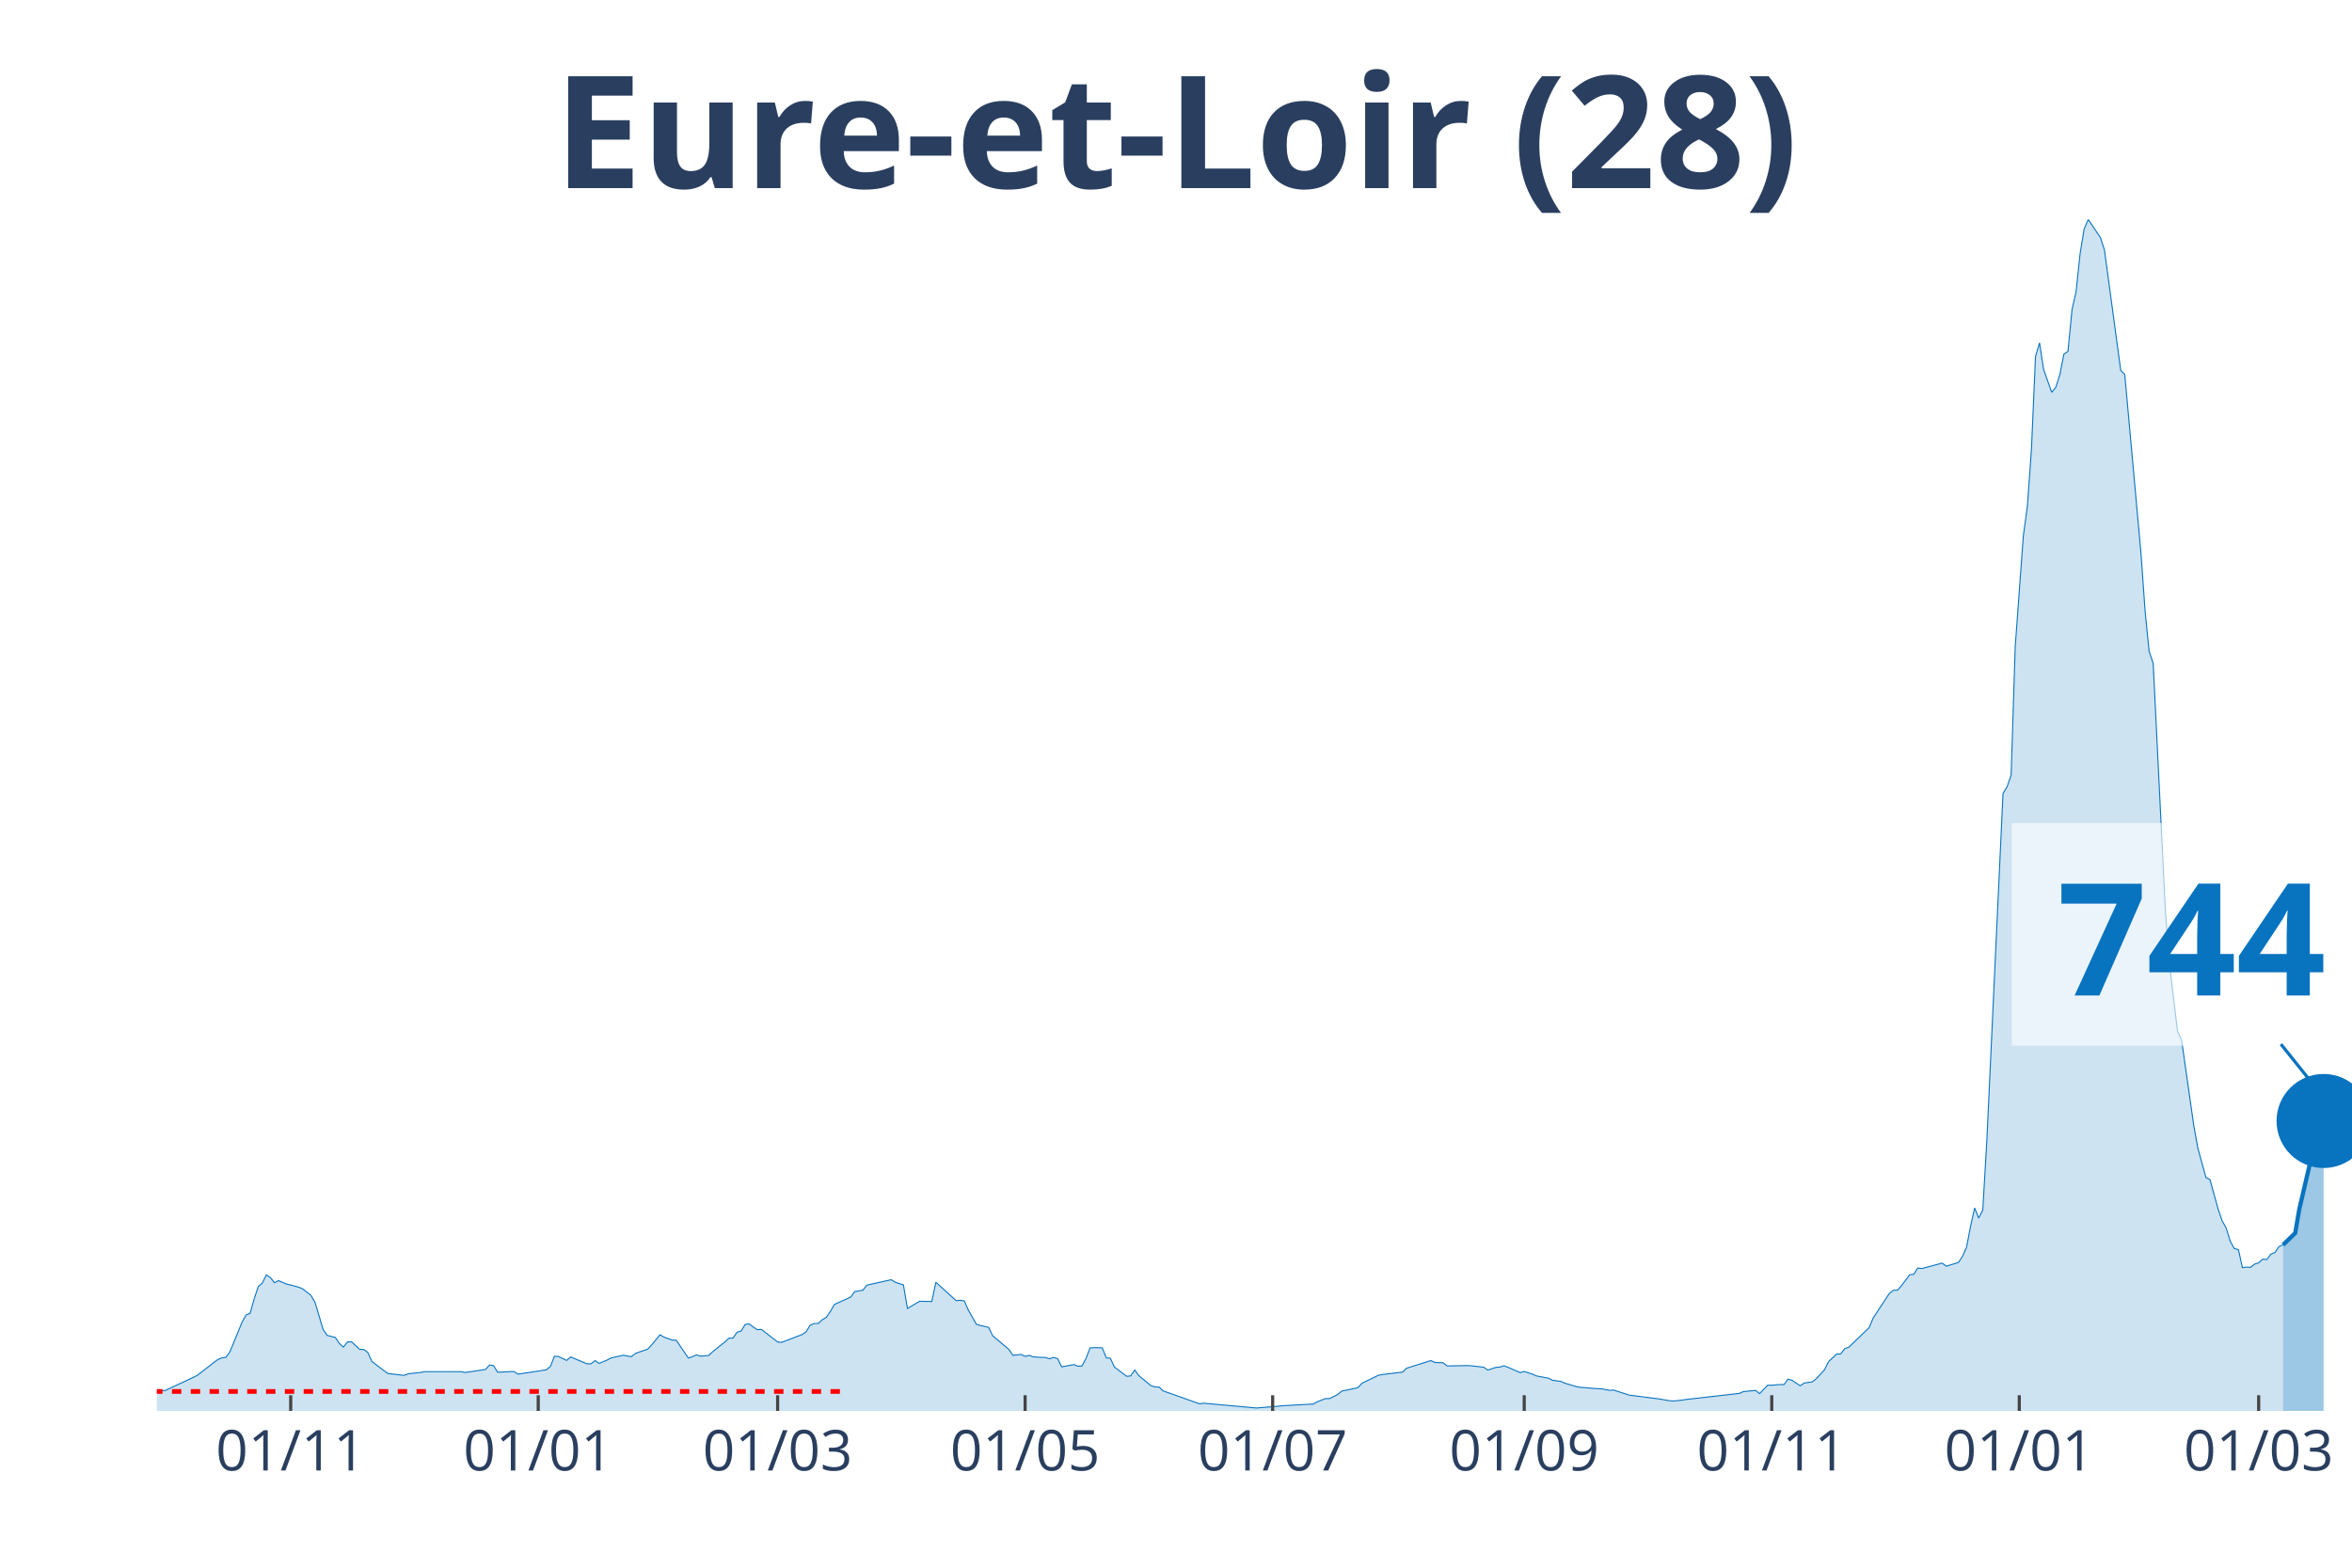
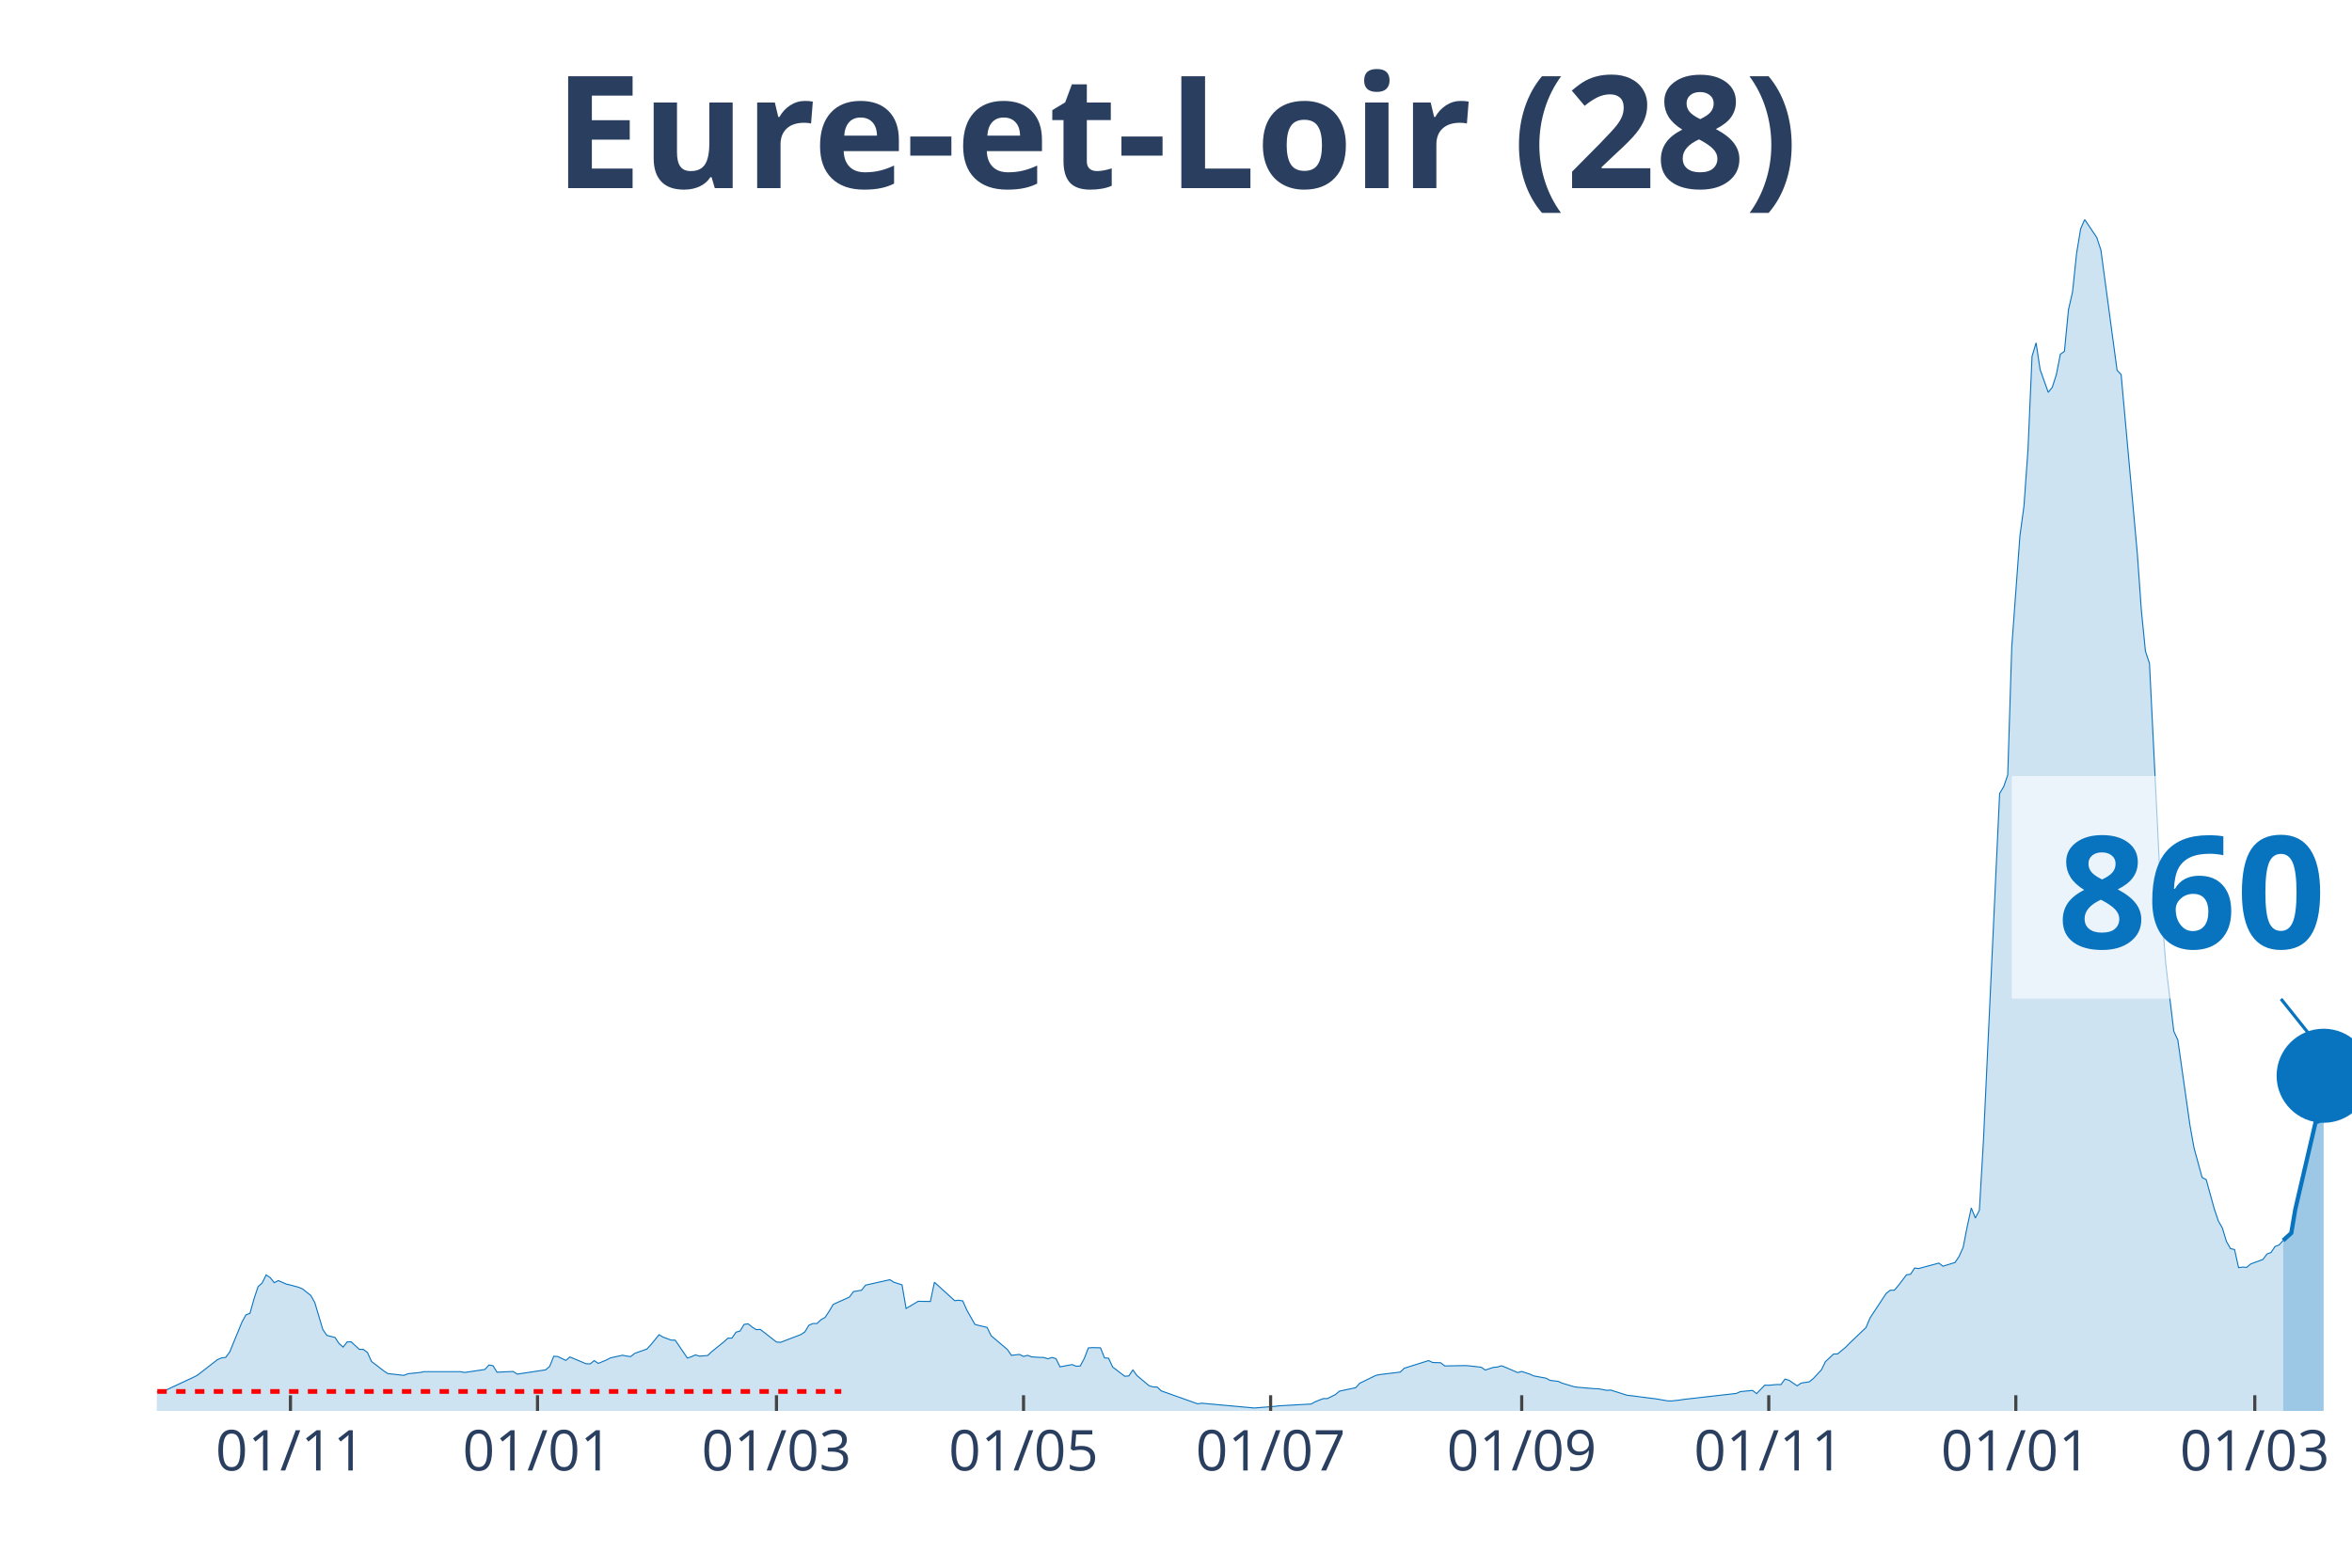
<svg xmlns="http://www.w3.org/2000/svg" class="main-svg" width="1125" height="750" style="" viewBox="0 0 750 500">
  <rect x="0" y="0" width="750" height="500" style="fill: rgb(0, 0, 0); fill-opacity: 0;" />
-   <defs id="defs-69830d">
+   <defs id="defs-1571ff">
    <g class="clips">
-       <clipPath id="clip69830dxyplot" class="plotclip">
+       <clipPath id="clip1571ffxyplot" class="plotclip">
        <rect width="700" height="380" />
      </clipPath>
-       <clipPath class="axesclip" id="clip69830dx">
+       <clipPath class="axesclip" id="clip1571ffx">
        <rect x="50" y="0" width="700" height="500" />
      </clipPath>
-       <clipPath class="axesclip" id="clip69830dy">
+       <clipPath class="axesclip" id="clip1571ffy">
        <rect x="0" y="70" width="750" height="380" />
      </clipPath>
-       <clipPath class="axesclip" id="clip69830dxy">
+       <clipPath class="axesclip" id="clip1571ffxy">
        <rect x="50" y="70" width="700" height="380" />
      </clipPath>
    </g>
    <g class="gradients" />
  </defs>
  <g class="bglayer">
    <rect class="bg" x="50" y="70" width="700" height="380" style="fill: rgb(0, 0, 0); fill-opacity: 0; stroke-width: 0;" />
  </g>
  <g class="layer-below">
    <g class="imagelayer" />
    <g class="shapelayer" />
  </g>
  <g class="cartesianlayer">
    <g class="subplot xy">
      <g class="layer-subplot">
        <g class="shapelayer" />
        <g class="imagelayer" />
      </g>
      <g class="gridlayer">
        <g class="x">
-           <path class="xgrid crisp" transform="translate(92.7,0)" d="M0,70v380" style="stroke: rgb(255, 255, 255); stroke-opacity: 1; stroke-width: 1px;" />
-           <path class="xgrid crisp" transform="translate(171.63,0)" d="M0,70v380" style="stroke: rgb(255, 255, 255); stroke-opacity: 1; stroke-width: 1px;" />
-           <path class="xgrid crisp" transform="translate(247.97,0)" d="M0,70v380" style="stroke: rgb(255, 255, 255); stroke-opacity: 1; stroke-width: 1px;" />
-           <path class="xgrid crisp" transform="translate(326.89,0)" d="M0,70v380" style="stroke: rgb(255, 255, 255); stroke-opacity: 1; stroke-width: 1px;" />
-           <path class="xgrid crisp" transform="translate(405.82,0)" d="M0,70v380" style="stroke: rgb(255, 255, 255); stroke-opacity: 1; stroke-width: 1px;" />
-           <path class="xgrid crisp" transform="translate(486.04,0)" d="M0,70v380" style="stroke: rgb(255, 255, 255); stroke-opacity: 1; stroke-width: 1px;" />
-           <path class="xgrid crisp" transform="translate(564.97,0)" d="M0,70v380" style="stroke: rgb(255, 255, 255); stroke-opacity: 1; stroke-width: 1px;" />
-           <path class="xgrid crisp" transform="translate(643.9,0)" d="M0,70v380" style="stroke: rgb(255, 255, 255); stroke-opacity: 1; stroke-width: 1px;" />
-           <path class="xgrid crisp" transform="translate(720.24,0)" d="M0,70v380" style="stroke: rgb(255, 255, 255); stroke-opacity: 1; stroke-width: 1px;" />
+           <path class="xgrid crisp" transform="translate(92.62,0)" d="M0,70v380" style="stroke: rgb(255, 255, 255); stroke-opacity: 1; stroke-width: 1px;" />
+           <path class="xgrid crisp" transform="translate(171.4,0)" d="M0,70v380" style="stroke: rgb(255, 255, 255); stroke-opacity: 1; stroke-width: 1px;" />
+           <path class="xgrid crisp" transform="translate(247.6,0)" d="M0,70v380" style="stroke: rgb(255, 255, 255); stroke-opacity: 1; stroke-width: 1px;" />
+           <path class="xgrid crisp" transform="translate(326.38,0)" d="M0,70v380" style="stroke: rgb(255, 255, 255); stroke-opacity: 1; stroke-width: 1px;" />
+           <path class="xgrid crisp" transform="translate(405.17,0)" d="M0,70v380" style="stroke: rgb(255, 255, 255); stroke-opacity: 1; stroke-width: 1px;" />
+           <path class="xgrid crisp" transform="translate(485.24,0)" d="M0,70v380" style="stroke: rgb(255, 255, 255); stroke-opacity: 1; stroke-width: 1px;" />
+           <path class="xgrid crisp" transform="translate(564.02,0)" d="M0,70v380" style="stroke: rgb(255, 255, 255); stroke-opacity: 1; stroke-width: 1px;" />
+           <path class="xgrid crisp" transform="translate(642.8,0)" d="M0,70v380" style="stroke: rgb(255, 255, 255); stroke-opacity: 1; stroke-width: 1px;" />
+           <path class="xgrid crisp" transform="translate(719,0)" d="M0,70v380" style="stroke: rgb(255, 255, 255); stroke-opacity: 1; stroke-width: 1px;" />
        </g>
        <g class="y" />
      </g>
      <g class="zerolinelayer" />
      <path class="xlines-below" />
      <path class="ylines-below" />
      <g class="overlines-below" />
      <g class="xaxislayer-below" />
      <g class="yaxislayer-below" />
      <g class="overaxes-below" />
-       <g class="plot" transform="translate(50, 70)" clip-path="url('#clip69830dxyplot')">
+       <g class="plot" transform="translate(50, 70)" clip-path="url('#clip1571ffxyplot')">
        <g class="scatterlayer mlayer">
-           <g class="trace scatter trace1468f2" style="stroke-miterlimit: 2;">
+           <g class="trace scatter trace8d97ff" style="stroke-miterlimit: 2;">
            <g class="fills">
              <g>
-                 <path class="js-fill" d="M678,380L-175.97,380L-175.97,379.1L-135.86,379.74L-134.57,379.8L-86.69,379.28L-85.4,379.16L-76.34,379.05L-75.05,378.81L-68.58,378.5L-67.28,378.55L-50.46,377.19L-49.17,377.14L-32.35,374.68L-31.05,373.35L-23.29,373.41L-22,374.5L-19.41,373.81L-18.11,373.84L-9.06,373.43L-7.76,373.64L-2.59,373.9L-1.29,374.39L1.29,373.49L2.59,373.52L11.65,369.3L12.94,368.63L19.41,363.63L20.7,363.08L22,362.93L23.29,361.2L27.17,351.74L28.47,349.37L29.76,348.88L31.05,344.25L32.35,340.35L33.64,339.22L34.94,336.61L36.23,337.48L37.52,339.1L38.82,338.44L41.4,339.56L42.7,339.85L45.29,340.55L46.58,341.1L49.17,343.15L50.46,345.41L53.05,354.06L54.34,355.91L56.93,356.57L58.23,358.51L59.52,359.64L60.81,357.99L62.11,357.96L63.4,359.17L64.7,360.36L65.99,360.39L67.28,361.34L68.58,364.21L72.46,367.19L73.75,368.08L78.93,368.66L80.22,368.14L84.1,367.74L85.4,367.48L97.04,367.48L98.34,367.74L104.81,366.78L106.1,365.36L107.39,365.57L108.69,367.65L113.86,367.42L115.16,368.26L124.21,366.9L125.51,365.8L126.8,362.56L128.1,362.65L130.68,363.89L131.98,362.79L137.15,364.96L138.45,364.99L139.74,363.95L141.04,364.84L143.62,363.77L144.92,363.08L148.8,362.24L150.09,362.5L151.39,362.67L152.68,361.63L156.56,360.27L157.86,358.89L160.44,355.7L161.74,356.46L164.33,357.41L165.62,357.44L169.5,363.14L170.79,362.7L172.09,362.13L173.38,362.53L175.97,362.33L177.26,361.11L181.15,357.99L182.44,356.8L183.73,356.77L185.03,354.89L186.32,354.52L187.62,352.41L188.91,352.23L190.2,353.25L191.5,354.08L192.79,354L197.97,358.02L199.26,358.13L205.73,355.65L207.02,354.81L208.32,352.67L209.61,352.12L210.91,352.12L212.2,350.9L213.49,350.18L214.79,348.24L216.08,346.04L217.38,345.44L221.26,343.7L222.55,341.94L225.14,341.5L226.43,339.88L234.2,338.15L235.49,338.96L238.08,339.8L239.37,347.32L243.25,345.03L244.55,345.06L247.13,345.09L248.43,338.96L254.9,344.83L256.19,344.71L257.49,344.92L258.78,347.84L261.37,352.41L262.66,352.75L265.25,353.36L266.54,356.02L271.72,360.39L273.01,362.27L275.6,361.98L276.89,362.62L278.19,362.27L279.48,362.76L282.07,362.93L283.36,362.96L284.66,363.37L285.95,362.96L287.25,363.31L288.54,365.94L292.42,365.22L293.72,365.74L295.01,365.68L296.3,363.25L297.6,359.9L298.89,359.81L301.48,359.87L302.77,363.08L304.07,363.2L305.36,366L309.24,368.95L310.54,368.84L311.83,366.93L313.12,368.72L317.01,371.96L318.3,372.34L319.59,372.39L320.89,373.61L332.53,377.74L333.83,377.54L350.65,379.07L351.94,378.96L357.12,378.55L358.41,378.38L368.76,377.8L370.06,377.08L372.64,376.07L373.94,376.07L376.52,374.79L377.82,373.69L382.99,372.6L384.29,371.18L389.46,368.66L390.76,368.4L397.23,367.62L398.52,366.38L406.28,363.95L407.58,364.55L410.17,364.64L411.46,365.65L417.93,365.54L419.22,365.62L423.11,366.06L424.4,366.96L426.99,366.12L428.28,366L429.57,365.6L430.87,366.09L434.75,367.77L436.04,367.42L438.63,368.26L439.93,368.84L443.81,369.56L445.1,370.25L447.69,370.57L448.98,371.15L452.87,372.31L454.16,372.48L459.33,372.91L460.63,372.94L463.22,373.43L464.51,373.35L469.69,375L470.98,375.14L477.45,375.98L478.74,376.12L482.62,376.79L483.92,376.82L486.51,376.53L487.8,376.33L504.62,374.42L505.91,373.84L509.8,373.46L511.09,374.48L513.68,371.79L514.97,371.81L517.56,371.58L518.85,371.61L520.15,369.85L521.44,370.22L524.03,371.99L525.32,371.12L527.91,370.72L529.21,369.67L531.79,366.9L533.09,364.27L535.67,361.86L536.97,361.81L538.26,360.13L539.56,359.67L546.03,353.42L547.32,350.35L552.5,342.49L553.79,341.5L555.08,341.5L556.38,340L558.96,336.59L560.26,336.41L561.55,334.42L562.85,334.59L569.32,332.85L570.61,333.84L574.49,332.65L575.79,330.71L577.08,327.82L578.37,321.14L579.67,315.27L580.96,318.48L582.26,315.99L583.55,293.92L588.72,183.06L590.02,180.92L591.31,177.19L592.61,136.26L595.19,100.97L596.49,91.46L597.78,73.44L599.08,43.67L600.37,39.34L601.66,47.87L604.25,55.13L605.55,53.51L606.84,49.49L608.13,42.95L609.43,42.06L610.72,28.78L612.01,23.11L613.31,10.79L614.6,2.98L615.9,0L619.78,5.78L621.07,9.75L626.25,48.1L627.54,49.46L632.72,106.61L634.01,124.75L635.3,137.68L636.6,141.58L640.48,220.23L641.77,237.23L644.36,258.9L645.66,261.7L649.54,288.98L650.83,296.15L653.42,305.55L654.71,306.22L657.3,315.59L658.6,319.4L659.89,321.69L661.18,325.94L662.48,328.23L663.77,328.52L665.06,334.3L666.36,334.13L667.65,334.21L668.95,333.17L670.24,332.77L671.53,331.58L672.83,331.73L674.12,329.99L675.42,329.5L676.71,327.59L678,327.04" style="fill: rgb(8, 115, 191); fill-opacity: 0.2; stroke-width: 0;" />
+                 <path class="js-fill" d="M678.04,380L-175.65,380L-175.65,379.1L-135.61,379.74L-134.32,379.8L-86.53,379.28L-85.24,379.16L-76.2,379.05L-74.91,378.81L-68.45,378.5L-67.16,378.55L-50.37,377.19L-49.08,377.14L-32.29,374.68L-31,373.35L-23.25,373.41L-21.96,374.5L-19.37,373.81L-18.08,373.84L-9.04,373.43L-7.75,373.64L-2.58,373.9L-1.29,374.39L1.29,373.49L2.58,373.52L11.62,369.3L12.92,368.63L19.37,363.63L20.66,363.08L21.96,362.93L23.25,361.2L27.12,351.74L28.41,349.37L29.7,348.88L31,344.25L32.29,340.35L33.58,339.22L34.87,336.61L36.16,337.48L37.45,339.1L38.75,338.44L41.33,339.56L42.62,339.85L45.2,340.55L46.49,341.1L49.08,343.15L50.37,345.41L52.95,354.06L54.24,355.91L56.83,356.57L58.12,358.51L59.41,359.64L60.7,357.99L61.99,357.96L63.28,359.17L64.58,360.36L65.87,360.39L67.16,361.34L68.45,364.21L72.32,367.19L73.62,368.08L78.78,368.66L80.07,368.14L83.95,367.74L85.24,367.48L96.86,367.48L98.15,367.74L104.61,366.78L105.9,365.36L107.2,365.57L108.49,367.65L113.65,367.42L114.94,368.26L123.99,366.9L125.28,365.8L126.57,362.56L127.86,362.65L130.44,363.89L131.73,362.79L136.9,364.96L138.19,364.99L139.48,363.95L140.77,364.84L143.36,363.77L144.65,363.08L148.52,362.24L149.82,362.5L151.11,362.67L152.4,361.63L156.27,360.27L157.56,358.89L160.15,355.7L161.44,356.46L164.02,357.41L165.31,357.44L169.19,363.14L170.48,362.7L171.77,362.13L173.06,362.53L175.65,362.33L176.94,361.11L180.81,357.99L182.1,356.8L183.39,356.77L184.69,354.89L185.98,354.52L187.27,352.41L188.56,352.23L189.85,353.25L191.14,354.08L192.44,354L197.6,358.02L198.89,358.13L205.35,355.65L206.64,354.81L207.93,352.67L209.23,352.12L210.52,352.12L211.81,350.9L213.1,350.18L214.39,348.24L215.68,346.04L216.97,345.44L220.85,343.7L222.14,341.94L224.72,341.5L226.01,339.88L233.76,338.15L235.06,338.96L237.64,339.8L238.93,347.32L242.8,345.03L244.1,345.06L246.68,345.09L247.97,338.96L254.43,344.83L255.72,344.71L257.01,344.92L258.3,347.84L260.89,352.41L262.18,352.75L264.76,353.36L266.05,356.02L271.22,360.39L272.51,362.27L275.09,361.98L276.38,362.62L277.68,362.27L278.97,362.76L281.55,362.93L282.84,362.96L284.13,363.37L285.42,362.96L286.72,363.31L288.01,365.94L291.88,365.22L293.17,365.74L294.46,365.68L295.76,363.25L297.05,359.9L298.34,359.81L300.92,359.87L302.21,363.08L303.51,363.2L304.8,366L308.67,368.95L309.96,368.84L311.25,366.93L312.55,368.72L316.42,371.96L317.71,372.34L319,372.39L320.3,373.61L331.92,377.74L333.21,377.54L350,379.07L351.29,378.96L356.46,378.55L357.75,378.38L368.08,377.8L369.37,377.08L371.96,376.07L373.25,376.07L375.83,374.79L377.12,373.69L382.29,372.6L383.58,371.18L388.75,368.66L390.04,368.4L396.49,367.62L397.79,366.38L405.54,363.95L406.83,364.55L409.41,364.64L410.7,365.65L417.16,365.54L418.45,365.62L422.32,366.06L423.62,366.96L426.2,366.12L427.49,366L428.78,365.6L430.07,366.09L433.95,367.77L435.24,367.42L437.82,368.26L439.11,368.84L442.99,369.56L444.28,370.25L446.86,370.57L448.15,371.15L452.03,372.31L453.32,372.48L458.49,372.91L459.78,372.94L462.36,373.43L463.65,373.35L468.82,375L470.11,375.14L476.57,375.98L477.86,376.12L481.73,376.79L483.03,376.82L485.61,376.53L486.9,376.33L503.69,374.42L504.98,373.84L508.86,373.46L510.15,374.48L512.73,371.79L514.02,371.81L516.61,371.58L517.9,371.61L519.19,369.85L520.48,370.22L523.06,371.99L524.35,371.12L526.94,370.72L528.23,369.67L530.81,366.9L532.1,364.27L534.69,361.86L535.98,361.81L538.56,359.67L539.85,358.34L545.02,353.42L546.31,350.35L551.48,342.49L552.77,341.5L554.06,341.5L555.35,340L557.93,336.59L559.23,336.41L560.52,334.42L561.81,334.59L568.27,332.85L569.56,333.84L573.43,332.65L574.72,330.71L576.01,327.82L577.31,321.14L578.6,315.27L579.89,318.48L581.18,315.99L582.47,293.92L587.64,183.06L588.93,180.92L590.22,177.19L591.51,136.26L594.1,100.97L595.39,91.46L596.68,73.44L597.97,43.67L599.26,39.34L600.55,47.87L603.14,55.13L604.43,53.51L605.72,49.49L607.01,42.95L608.3,42.06L609.59,28.78L610.89,23.11L612.18,10.79L613.47,2.98L614.76,0L618.63,5.78L619.93,9.75L625.09,48.1L626.38,49.46L631.55,106.61L632.84,124.75L634.13,137.68L635.42,141.58L639.3,220.23L640.59,237.23L643.17,258.9L644.46,261.7L648.34,288.98L649.63,296.15L652.21,305.55L653.51,306.22L656.09,315.59L657.38,319.4L658.67,321.69L659.96,325.94L661.25,328.23L662.55,328.52L663.84,334.3L665.13,334.13L666.42,334.21L667.71,333.11L671.59,331.7L672.88,329.96L674.17,329.47L675.46,327.56L676.75,327.07L678.04,325.62" style="fill: rgb(8, 115, 191); fill-opacity: 0.2; stroke-width: 0;" />
              </g>
            </g>
            <g class="errorbars" />
            <g class="lines">
-               <path class="js-line" d="M-175.97,379.1L-135.86,379.74L-134.57,379.8L-86.69,379.28L-85.4,379.16L-76.34,379.05L-75.05,378.81L-68.58,378.5L-67.28,378.55L-50.46,377.19L-49.17,377.14L-32.35,374.68L-31.05,373.35L-23.29,373.41L-22,374.5L-19.41,373.81L-18.11,373.84L-9.06,373.43L-7.76,373.64L-2.59,373.9L-1.29,374.39L1.29,373.49L2.59,373.52L11.65,369.3L12.94,368.63L19.41,363.63L20.7,363.08L22,362.93L23.29,361.2L27.17,351.74L28.47,349.37L29.76,348.88L31.05,344.25L32.35,340.35L33.64,339.22L34.94,336.61L36.23,337.48L37.52,339.1L38.82,338.44L41.4,339.56L42.7,339.85L45.29,340.55L46.58,341.1L49.17,343.15L50.46,345.41L53.05,354.06L54.34,355.91L56.93,356.57L58.23,358.51L59.52,359.64L60.81,357.99L62.11,357.96L63.4,359.17L64.7,360.36L65.99,360.39L67.28,361.34L68.58,364.21L72.46,367.19L73.75,368.08L78.93,368.66L80.22,368.14L84.1,367.74L85.4,367.48L97.04,367.48L98.34,367.74L104.81,366.78L106.1,365.36L107.39,365.57L108.69,367.65L113.86,367.42L115.16,368.26L124.21,366.9L125.51,365.8L126.8,362.56L128.1,362.65L130.68,363.89L131.98,362.79L137.15,364.96L138.45,364.99L139.74,363.95L141.04,364.84L143.62,363.77L144.92,363.08L148.8,362.24L150.09,362.5L151.39,362.67L152.68,361.63L156.56,360.27L157.86,358.89L160.44,355.7L161.74,356.46L164.33,357.41L165.62,357.44L169.5,363.14L170.79,362.7L172.09,362.13L173.38,362.53L175.97,362.33L177.26,361.11L181.15,357.99L182.44,356.8L183.73,356.77L185.03,354.89L186.32,354.52L187.62,352.41L188.91,352.23L190.2,353.25L191.5,354.08L192.79,354L197.97,358.02L199.26,358.13L205.73,355.65L207.02,354.81L208.32,352.67L209.61,352.12L210.91,352.12L212.2,350.9L213.49,350.18L214.79,348.24L216.08,346.04L217.38,345.44L221.26,343.7L222.55,341.94L225.14,341.5L226.43,339.88L234.2,338.15L235.49,338.96L238.08,339.8L239.37,347.32L243.25,345.03L244.55,345.06L247.13,345.09L248.43,338.96L254.9,344.83L256.19,344.71L257.49,344.92L258.78,347.84L261.37,352.41L262.66,352.75L265.25,353.36L266.54,356.02L271.72,360.39L273.01,362.27L275.6,361.98L276.89,362.62L278.19,362.27L279.48,362.76L282.07,362.93L283.36,362.96L284.66,363.37L285.95,362.96L287.25,363.31L288.54,365.94L292.42,365.22L293.72,365.74L295.01,365.68L296.3,363.25L297.6,359.9L298.89,359.81L301.48,359.87L302.77,363.08L304.07,363.2L305.36,366L309.24,368.95L310.54,368.84L311.83,366.93L313.12,368.72L317.01,371.96L318.3,372.34L319.59,372.39L320.89,373.61L332.53,377.74L333.83,377.54L350.65,379.07L351.94,378.96L357.12,378.55L358.41,378.38L368.76,377.8L370.06,377.08L372.64,376.07L373.94,376.07L376.52,374.79L377.82,373.69L382.99,372.6L384.29,371.18L389.46,368.66L390.76,368.4L397.23,367.62L398.52,366.38L406.28,363.95L407.58,364.55L410.17,364.64L411.46,365.65L417.93,365.54L419.22,365.62L423.11,366.06L424.4,366.96L426.99,366.12L428.28,366L429.57,365.6L430.87,366.09L434.75,367.77L436.04,367.42L438.63,368.26L439.93,368.84L443.81,369.56L445.1,370.25L447.69,370.57L448.98,371.15L452.87,372.31L454.16,372.48L459.33,372.91L460.63,372.94L463.22,373.43L464.51,373.35L469.69,375L470.98,375.14L477.45,375.98L478.74,376.12L482.62,376.79L483.92,376.82L486.51,376.53L487.8,376.33L504.62,374.42L505.91,373.84L509.8,373.46L511.09,374.48L513.68,371.79L514.97,371.81L517.56,371.58L518.85,371.61L520.15,369.85L521.44,370.22L524.03,371.99L525.32,371.12L527.91,370.72L529.21,369.67L531.79,366.9L533.09,364.27L535.67,361.86L536.97,361.81L538.26,360.13L539.56,359.67L546.03,353.42L547.32,350.35L552.5,342.49L553.79,341.5L555.08,341.5L556.38,340L558.96,336.59L560.26,336.41L561.55,334.42L562.85,334.59L569.32,332.85L570.61,333.84L574.49,332.65L575.79,330.71L577.08,327.82L578.37,321.14L579.67,315.27L580.96,318.48L582.26,315.99L583.55,293.92L588.72,183.06L590.02,180.92L591.31,177.19L592.61,136.26L595.19,100.97L596.49,91.46L597.78,73.44L599.08,43.67L600.37,39.34L601.66,47.87L604.25,55.13L605.55,53.51L606.84,49.49L608.13,42.95L609.43,42.06L610.72,28.78L612.01,23.11L613.31,10.79L614.6,2.98L615.9,0L619.78,5.78L621.07,9.75L626.25,48.1L627.54,49.46L632.72,106.61L634.01,124.75L635.3,137.68L636.6,141.58L640.48,220.23L641.77,237.23L644.36,258.9L645.66,261.7L649.54,288.98L650.83,296.15L653.42,305.55L654.71,306.22L657.3,315.59L658.6,319.4L659.89,321.69L661.18,325.94L662.48,328.23L663.77,328.52L665.06,334.3L666.36,334.13L667.65,334.21L668.95,333.17L670.24,332.77L671.53,331.58L672.83,331.73L674.12,329.99L675.42,329.5L676.71,327.59L678,327.04" style="vector-effect: non-scaling-stroke; fill: none; stroke: rgb(8, 115, 191); stroke-opacity: 1; stroke-width: 0.5px; opacity: 1;" />
+               <path class="js-line" d="M-175.65,379.1L-135.61,379.74L-134.32,379.8L-86.53,379.28L-85.24,379.16L-76.2,379.05L-74.91,378.81L-68.45,378.5L-67.16,378.55L-50.37,377.19L-49.08,377.14L-32.29,374.68L-31,373.35L-23.25,373.41L-21.96,374.5L-19.37,373.81L-18.08,373.84L-9.04,373.43L-7.75,373.64L-2.58,373.9L-1.29,374.39L1.29,373.49L2.58,373.52L11.62,369.3L12.92,368.63L19.37,363.63L20.66,363.08L21.96,362.93L23.25,361.2L27.12,351.74L28.41,349.37L29.7,348.88L31,344.25L32.29,340.35L33.58,339.22L34.87,336.61L36.16,337.48L37.45,339.1L38.75,338.44L41.33,339.56L42.62,339.85L45.2,340.55L46.49,341.1L49.08,343.15L50.37,345.41L52.95,354.06L54.24,355.91L56.83,356.57L58.12,358.51L59.41,359.64L60.7,357.99L61.99,357.96L63.28,359.17L64.58,360.36L65.87,360.39L67.16,361.34L68.45,364.21L72.32,367.19L73.62,368.08L78.78,368.66L80.07,368.14L83.95,367.74L85.24,367.48L96.86,367.48L98.15,367.74L104.61,366.78L105.9,365.36L107.2,365.57L108.49,367.65L113.65,367.42L114.94,368.26L123.99,366.9L125.28,365.8L126.57,362.56L127.86,362.65L130.44,363.89L131.73,362.79L136.9,364.96L138.19,364.99L139.48,363.95L140.77,364.84L143.36,363.77L144.65,363.08L148.52,362.24L149.82,362.5L151.11,362.67L152.4,361.63L156.27,360.27L157.56,358.89L160.15,355.7L161.44,356.46L164.02,357.41L165.31,357.44L169.19,363.14L170.48,362.7L171.77,362.13L173.06,362.53L175.65,362.33L176.94,361.11L180.81,357.99L182.1,356.8L183.39,356.77L184.69,354.89L185.98,354.52L187.27,352.41L188.56,352.23L189.85,353.25L191.14,354.08L192.44,354L197.6,358.02L198.89,358.13L205.35,355.65L206.64,354.81L207.93,352.67L209.23,352.12L210.52,352.12L211.81,350.9L213.1,350.18L214.39,348.24L215.68,346.04L216.97,345.44L220.85,343.7L222.14,341.94L224.72,341.5L226.01,339.88L233.76,338.15L235.06,338.96L237.64,339.8L238.93,347.32L242.8,345.03L244.1,345.06L246.68,345.09L247.97,338.96L254.43,344.83L255.72,344.71L257.01,344.92L258.3,347.84L260.89,352.41L262.18,352.75L264.76,353.36L266.05,356.02L271.22,360.39L272.51,362.27L275.09,361.98L276.38,362.62L277.68,362.27L278.97,362.76L281.55,362.93L282.84,362.96L284.13,363.37L285.42,362.96L286.72,363.31L288.01,365.94L291.88,365.22L293.17,365.74L294.46,365.68L295.76,363.25L297.05,359.9L298.34,359.81L300.92,359.87L302.21,363.08L303.51,363.2L304.8,366L308.67,368.95L309.96,368.84L311.25,366.93L312.55,368.72L316.42,371.96L317.71,372.34L319,372.39L320.3,373.61L331.92,377.74L333.21,377.54L350,379.07L351.29,378.96L356.46,378.55L357.75,378.38L368.08,377.8L369.37,377.08L371.96,376.07L373.25,376.07L375.83,374.79L377.12,373.69L382.29,372.6L383.58,371.18L388.75,368.66L390.04,368.4L396.49,367.62L397.79,366.38L405.54,363.95L406.83,364.55L409.41,364.64L410.7,365.65L417.16,365.54L418.45,365.62L422.32,366.06L423.62,366.96L426.2,366.12L427.49,366L428.78,365.6L430.07,366.09L433.95,367.77L435.24,367.42L437.82,368.26L439.11,368.84L442.99,369.56L444.28,370.25L446.86,370.57L448.15,371.15L452.03,372.31L453.32,372.48L458.49,372.91L459.78,372.94L462.36,373.43L463.65,373.35L468.82,375L470.11,375.14L476.57,375.98L477.86,376.12L481.73,376.79L483.03,376.82L485.61,376.53L486.9,376.33L503.69,374.42L504.98,373.84L508.86,373.46L510.15,374.48L512.73,371.79L514.02,371.81L516.61,371.58L517.9,371.61L519.19,369.85L520.48,370.22L523.06,371.99L524.35,371.12L526.94,370.72L528.23,369.67L530.81,366.9L532.1,364.27L534.69,361.86L535.98,361.81L538.56,359.67L539.85,358.34L545.02,353.42L546.31,350.35L551.48,342.49L552.77,341.5L554.06,341.5L555.35,340L557.93,336.59L559.23,336.41L560.52,334.42L561.81,334.59L568.27,332.85L569.56,333.84L573.43,332.65L574.72,330.71L576.01,327.82L577.31,321.14L578.6,315.27L579.89,318.48L581.18,315.99L582.47,293.92L587.64,183.06L588.93,180.92L590.22,177.19L591.51,136.26L594.1,100.97L595.39,91.46L596.68,73.44L597.97,43.67L599.26,39.34L600.55,47.87L603.14,55.13L604.43,53.51L605.72,49.49L607.01,42.95L608.3,42.06L609.59,28.78L610.89,23.11L612.18,10.79L613.47,2.98L614.76,0L618.63,5.78L619.93,9.75L625.09,48.1L626.38,49.46L631.55,106.61L632.84,124.75L634.13,137.68L635.42,141.58L639.3,220.23L640.59,237.23L643.17,258.9L644.46,261.7L648.34,288.98L649.63,296.15L652.21,305.55L653.51,306.22L656.09,315.59L657.38,319.4L658.67,321.69L659.96,325.94L661.25,328.23L662.55,328.52L663.84,334.3L665.13,334.13L666.42,334.21L667.71,333.11L671.59,331.7L672.88,329.96L674.17,329.47L675.46,327.56L676.75,327.07L678.04,325.62" style="vector-effect: non-scaling-stroke; fill: none; stroke: rgb(8, 115, 191); stroke-opacity: 1; stroke-width: 0.5px; opacity: 1;" />
            </g>
            <g class="points" />
            <g class="text" />
          </g>
-           <g class="trace scatter trace7bbe97" style="stroke-miterlimit: 2;">
+           <g class="trace scatter trace817801" style="stroke-miterlimit: 2;">
            <g class="fills">
              <g>
-                 <path class="js-fill" d="M690.94,380L678,380L678,327.04L681.89,323.28L683.18,315.7L689.65,287.99L690.94,287.53" style="fill: rgb(8, 115, 191); fill-opacity: 0.4; stroke-width: 0;" />
+                 <path class="js-fill" d="M690.96,380L678.04,380L678.04,325.62L680.63,323.28L681.92,315.7L688.38,287.96L689.67,287.5L690.96,273.1" style="fill: rgb(8, 115, 191); fill-opacity: 0.4; stroke-width: 0;" />
              </g>
            </g>
            <g class="errorbars" />
            <g class="lines">
-               <path class="js-line" d="M678,327.04L681.89,323.28L683.18,315.7L689.65,287.99L690.94,287.53" style="vector-effect: non-scaling-stroke; fill: none; stroke: rgb(8, 115, 191); stroke-opacity: 1; stroke-width: 2px; opacity: 1;" />
+               <path class="js-line" d="M678.04,325.62L680.63,323.28L681.92,315.7L688.38,287.96L689.67,287.5L690.96,273.1" style="vector-effect: non-scaling-stroke; fill: none; stroke: rgb(8, 115, 191); stroke-opacity: 1; stroke-width: 2px; opacity: 1;" />
            </g>
            <g class="points" />
            <g class="text" />
          </g>
-           <g class="trace scatter traceb7e013" style="stroke-miterlimit: 2; opacity: 1;">
+           <g class="trace scatter trace357605" style="stroke-miterlimit: 2; opacity: 1;">
            <g class="fills" />
            <g class="errorbars" />
            <g class="lines" />
            <g class="points">
-               <path class="point" transform="translate(690.94,287.53)" d="M15,0A15,15 0 1,1 0,-15A15,15 0 0,1 15,0Z" style="opacity: 1; stroke-width: 0px; fill: rgb(8, 115, 191); fill-opacity: 1;" />
+               <path class="point" transform="translate(690.96,273.1)" d="M15,0A15,15 0 1,1 0,-15A15,15 0 0,1 15,0Z" style="opacity: 1; stroke-width: 0px; fill: rgb(8, 115, 191); fill-opacity: 1;" />
            </g>
            <g class="text" />
          </g>
        </g>
      </g>
      <g class="overplot" />
      <path class="xlines-above crisp" style="fill: none; stroke-width: 1px; stroke: rgb(0, 0, 0); stroke-opacity: 0;" d="" />
      <path class="ylines-above crisp" style="fill: none;" d="M0,0" />
      <g class="overlines-above" />
      <g class="xaxislayer-above">
-         <path class="xtick ticks crisp" d="M0,450v-5" transform="translate(92.7,0)" style="stroke: rgb(68, 68, 68); stroke-opacity: 1; stroke-width: 1px;" />
-         <path class="xtick ticks crisp" d="M0,450v-5" transform="translate(171.63,0)" style="stroke: rgb(68, 68, 68); stroke-opacity: 1; stroke-width: 1px;" />
-         <path class="xtick ticks crisp" d="M0,450v-5" transform="translate(247.97,0)" style="stroke: rgb(68, 68, 68); stroke-opacity: 1; stroke-width: 1px;" />
-         <path class="xtick ticks crisp" d="M0,450v-5" transform="translate(326.89,0)" style="stroke: rgb(68, 68, 68); stroke-opacity: 1; stroke-width: 1px;" />
-         <path class="xtick ticks crisp" d="M0,450v-5" transform="translate(405.82,0)" style="stroke: rgb(68, 68, 68); stroke-opacity: 1; stroke-width: 1px;" />
-         <path class="xtick ticks crisp" d="M0,450v-5" transform="translate(486.04,0)" style="stroke: rgb(68, 68, 68); stroke-opacity: 1; stroke-width: 1px;" />
-         <path class="xtick ticks crisp" d="M0,450v-5" transform="translate(564.97,0)" style="stroke: rgb(68, 68, 68); stroke-opacity: 1; stroke-width: 1px;" />
-         <path class="xtick ticks crisp" d="M0,450v-5" transform="translate(643.9,0)" style="stroke: rgb(68, 68, 68); stroke-opacity: 1; stroke-width: 1px;" />
-         <path class="xtick ticks crisp" d="M0,450v-5" transform="translate(720.24,0)" style="stroke: rgb(68, 68, 68); stroke-opacity: 1; stroke-width: 1px;" />
+         <path class="xtick ticks crisp" d="M0,450v-5" transform="translate(92.62,0)" style="stroke: rgb(68, 68, 68); stroke-opacity: 1; stroke-width: 1px;" />
+         <path class="xtick ticks crisp" d="M0,450v-5" transform="translate(171.4,0)" style="stroke: rgb(68, 68, 68); stroke-opacity: 1; stroke-width: 1px;" />
+         <path class="xtick ticks crisp" d="M0,450v-5" transform="translate(247.6,0)" style="stroke: rgb(68, 68, 68); stroke-opacity: 1; stroke-width: 1px;" />
+         <path class="xtick ticks crisp" d="M0,450v-5" transform="translate(326.38,0)" style="stroke: rgb(68, 68, 68); stroke-opacity: 1; stroke-width: 1px;" />
+         <path class="xtick ticks crisp" d="M0,450v-5" transform="translate(405.17,0)" style="stroke: rgb(68, 68, 68); stroke-opacity: 1; stroke-width: 1px;" />
+         <path class="xtick ticks crisp" d="M0,450v-5" transform="translate(485.24,0)" style="stroke: rgb(68, 68, 68); stroke-opacity: 1; stroke-width: 1px;" />
+         <path class="xtick ticks crisp" d="M0,450v-5" transform="translate(564.02,0)" style="stroke: rgb(68, 68, 68); stroke-opacity: 1; stroke-width: 1px;" />
+         <path class="xtick ticks crisp" d="M0,450v-5" transform="translate(642.8,0)" style="stroke: rgb(68, 68, 68); stroke-opacity: 1; stroke-width: 1px;" />
+         <path class="xtick ticks crisp" d="M0,450v-5" transform="translate(719,0)" style="stroke: rgb(68, 68, 68); stroke-opacity: 1; stroke-width: 1px;" />
        <g class="xtick">
-           <text text-anchor="middle" x="0" y="469" transform="translate(92.7,0)" style="font-family: 'Open Sans', verdana, arial, sans-serif; font-size: 18px; fill: rgb(42, 63, 95); fill-opacity: 1; white-space: pre;">01/11</text>
+           <text text-anchor="middle" x="0" y="469" transform="translate(92.62,0)" style="font-family: 'Open Sans', verdana, arial, sans-serif; font-size: 18px; fill: rgb(42, 63, 95); fill-opacity: 1; white-space: pre;">01/11</text>
        </g>
        <g class="xtick">
-           <text text-anchor="middle" x="0" y="469" transform="translate(171.63,0)" style="font-family: 'Open Sans', verdana, arial, sans-serif; font-size: 18px; fill: rgb(42, 63, 95); fill-opacity: 1; white-space: pre;">01/01</text>
+           <text text-anchor="middle" x="0" y="469" transform="translate(171.4,0)" style="font-family: 'Open Sans', verdana, arial, sans-serif; font-size: 18px; fill: rgb(42, 63, 95); fill-opacity: 1; white-space: pre;">01/01</text>
        </g>
        <g class="xtick">
-           <text text-anchor="middle" x="0" y="469" transform="translate(247.97,0)" style="font-family: 'Open Sans', verdana, arial, sans-serif; font-size: 18px; fill: rgb(42, 63, 95); fill-opacity: 1; white-space: pre;">01/03</text>
+           <text text-anchor="middle" x="0" y="469" transform="translate(247.6,0)" style="font-family: 'Open Sans', verdana, arial, sans-serif; font-size: 18px; fill: rgb(42, 63, 95); fill-opacity: 1; white-space: pre;">01/03</text>
        </g>
        <g class="xtick">
-           <text text-anchor="middle" x="0" y="469" transform="translate(326.89,0)" style="font-family: 'Open Sans', verdana, arial, sans-serif; font-size: 18px; fill: rgb(42, 63, 95); fill-opacity: 1; white-space: pre;">01/05</text>
+           <text text-anchor="middle" x="0" y="469" transform="translate(326.38,0)" style="font-family: 'Open Sans', verdana, arial, sans-serif; font-size: 18px; fill: rgb(42, 63, 95); fill-opacity: 1; white-space: pre;">01/05</text>
        </g>
        <g class="xtick">
-           <text text-anchor="middle" x="0" y="469" transform="translate(405.82,0)" style="font-family: 'Open Sans', verdana, arial, sans-serif; font-size: 18px; fill: rgb(42, 63, 95); fill-opacity: 1; white-space: pre;">01/07</text>
+           <text text-anchor="middle" x="0" y="469" transform="translate(405.17,0)" style="font-family: 'Open Sans', verdana, arial, sans-serif; font-size: 18px; fill: rgb(42, 63, 95); fill-opacity: 1; white-space: pre;">01/07</text>
        </g>
        <g class="xtick">
-           <text text-anchor="middle" x="0" y="469" transform="translate(486.04,0)" style="font-family: 'Open Sans', verdana, arial, sans-serif; font-size: 18px; fill: rgb(42, 63, 95); fill-opacity: 1; white-space: pre;">01/09</text>
+           <text text-anchor="middle" x="0" y="469" transform="translate(485.24,0)" style="font-family: 'Open Sans', verdana, arial, sans-serif; font-size: 18px; fill: rgb(42, 63, 95); fill-opacity: 1; white-space: pre;">01/09</text>
        </g>
        <g class="xtick">
-           <text text-anchor="middle" x="0" y="469" transform="translate(564.97,0)" style="font-family: 'Open Sans', verdana, arial, sans-serif; font-size: 18px; fill: rgb(42, 63, 95); fill-opacity: 1; white-space: pre;">01/11</text>
+           <text text-anchor="middle" x="0" y="469" transform="translate(564.02,0)" style="font-family: 'Open Sans', verdana, arial, sans-serif; font-size: 18px; fill: rgb(42, 63, 95); fill-opacity: 1; white-space: pre;">01/11</text>
        </g>
        <g class="xtick">
-           <text text-anchor="middle" x="0" y="469" transform="translate(643.9,0)" style="font-family: 'Open Sans', verdana, arial, sans-serif; font-size: 18px; fill: rgb(42, 63, 95); fill-opacity: 1; white-space: pre;">01/01</text>
+           <text text-anchor="middle" x="0" y="469" transform="translate(642.8,0)" style="font-family: 'Open Sans', verdana, arial, sans-serif; font-size: 18px; fill: rgb(42, 63, 95); fill-opacity: 1; white-space: pre;">01/01</text>
        </g>
        <g class="xtick">
-           <text text-anchor="middle" x="0" y="469" transform="translate(720.24,0)" style="font-family: 'Open Sans', verdana, arial, sans-serif; font-size: 18px; fill: rgb(42, 63, 95); fill-opacity: 1; white-space: pre;">01/03</text>
+           <text text-anchor="middle" x="0" y="469" transform="translate(719,0)" style="font-family: 'Open Sans', verdana, arial, sans-serif; font-size: 18px; fill: rgb(42, 63, 95); fill-opacity: 1; white-space: pre;">01/03</text>
        </g>
      </g>
      <g class="yaxislayer-above" />
      <g class="overaxes-above" />
    </g>
  </g>
  <g class="polarlayer" />
  <g class="ternarylayer" />
  <g class="geolayer" />
  <g class="funnelarealayer" />
  <g class="pielayer" />
  <g class="treemaplayer" />
  <g class="sunburstlayer" />
  <g class="glimages" />
-   <defs id="topdefs-69830d">
+   <defs id="topdefs-1571ff">
    <g class="clips" />
  </defs>
  <g class="layer-above">
    <g class="imagelayer" />
    <g class="shapelayer">
-       <path data-index="0" fill-rule="evenodd" d="M-677.17,443.79L268.67,443.79" clip-path="url('#clip69830dxy')" style="opacity: 1; stroke: rgb(255, 0, 0); stroke-opacity: 1; fill: rgb(0, 0, 0); fill-opacity: 0; stroke-dasharray: 3px, 3px; stroke-width: 1.5px;" />
+       <path data-index="0" fill-rule="evenodd" d="M-675.83,443.79L268.27,443.79" clip-path="url('#clip1571ffxy')" style="opacity: 1; stroke: rgb(255, 0, 0); stroke-opacity: 1; fill: rgb(0, 0, 0); fill-opacity: 0; stroke-dasharray: 3px, 3px; stroke-width: 1.5px;" />
    </g>
  </g>
  <g class="infolayer">
    <g class="g-gtitle">
      <text class="gtitle" x="375" y="25" text-anchor="middle" dy="0.7em" style="font-family: 'Open Sans', verdana, arial, sans-serif; font-size: 50px; fill: rgb(42, 63, 95); opacity: 1; font-weight: normal; white-space: pre;">
        <tspan style="font-weight:bold">Eure-et-Loir (28)</tspan>
      </text>
    </g>
    <g class="g-xtitle" />
    <g class="annotation" data-index="0" style="opacity: 1;">
-       <g class="annotation-text-g" transform="rotate(0,698.94,297.53)">
-         <g class="cursor-pointer" transform="translate(641, 262)">
+       <g class="annotation-text-g" transform="rotate(0,698.96,283.1)">
+         <g class="cursor-pointer" transform="translate(641, 247)">
          <rect class="bg" x="0.5" y="0.5" width="115" height="71" style="stroke-width: 1px; stroke: rgb(0, 0, 0); stroke-opacity: 0; fill: rgb(255, 255, 255); fill-opacity: 0.6;" />
          <text class="annotation-text" text-anchor="middle" x="57.812" y="55.5" style="font-family: 'Open Sans', verdana, arial, sans-serif; font-size: 50px; fill: rgb(8, 115, 191); fill-opacity: 1; white-space: pre;">
-             <tspan style="font-weight:bold">744 </tspan>
+             <tspan style="font-weight:bold">860 </tspan>
          </text>
        </g>
      </g>
      <g class="annotation-arrow-g" style="opacity: 1;">
-         <path d="M727.34,333.03L738.94,347.53" style="stroke-width: 1px; stroke: rgb(8, 115, 191); stroke-opacity: 1; stroke-dasharray: 0px, 0px, 18.569px, 18.569px;" />
+         <path d="M727.36,318.6L738.96,333.1" style="stroke-width: 1px; stroke: rgb(8, 115, 191); stroke-opacity: 1; stroke-dasharray: 0px, 0px, 18.569px, 18.569px;" />
      </g>
    </g>
  </g>
</svg>
